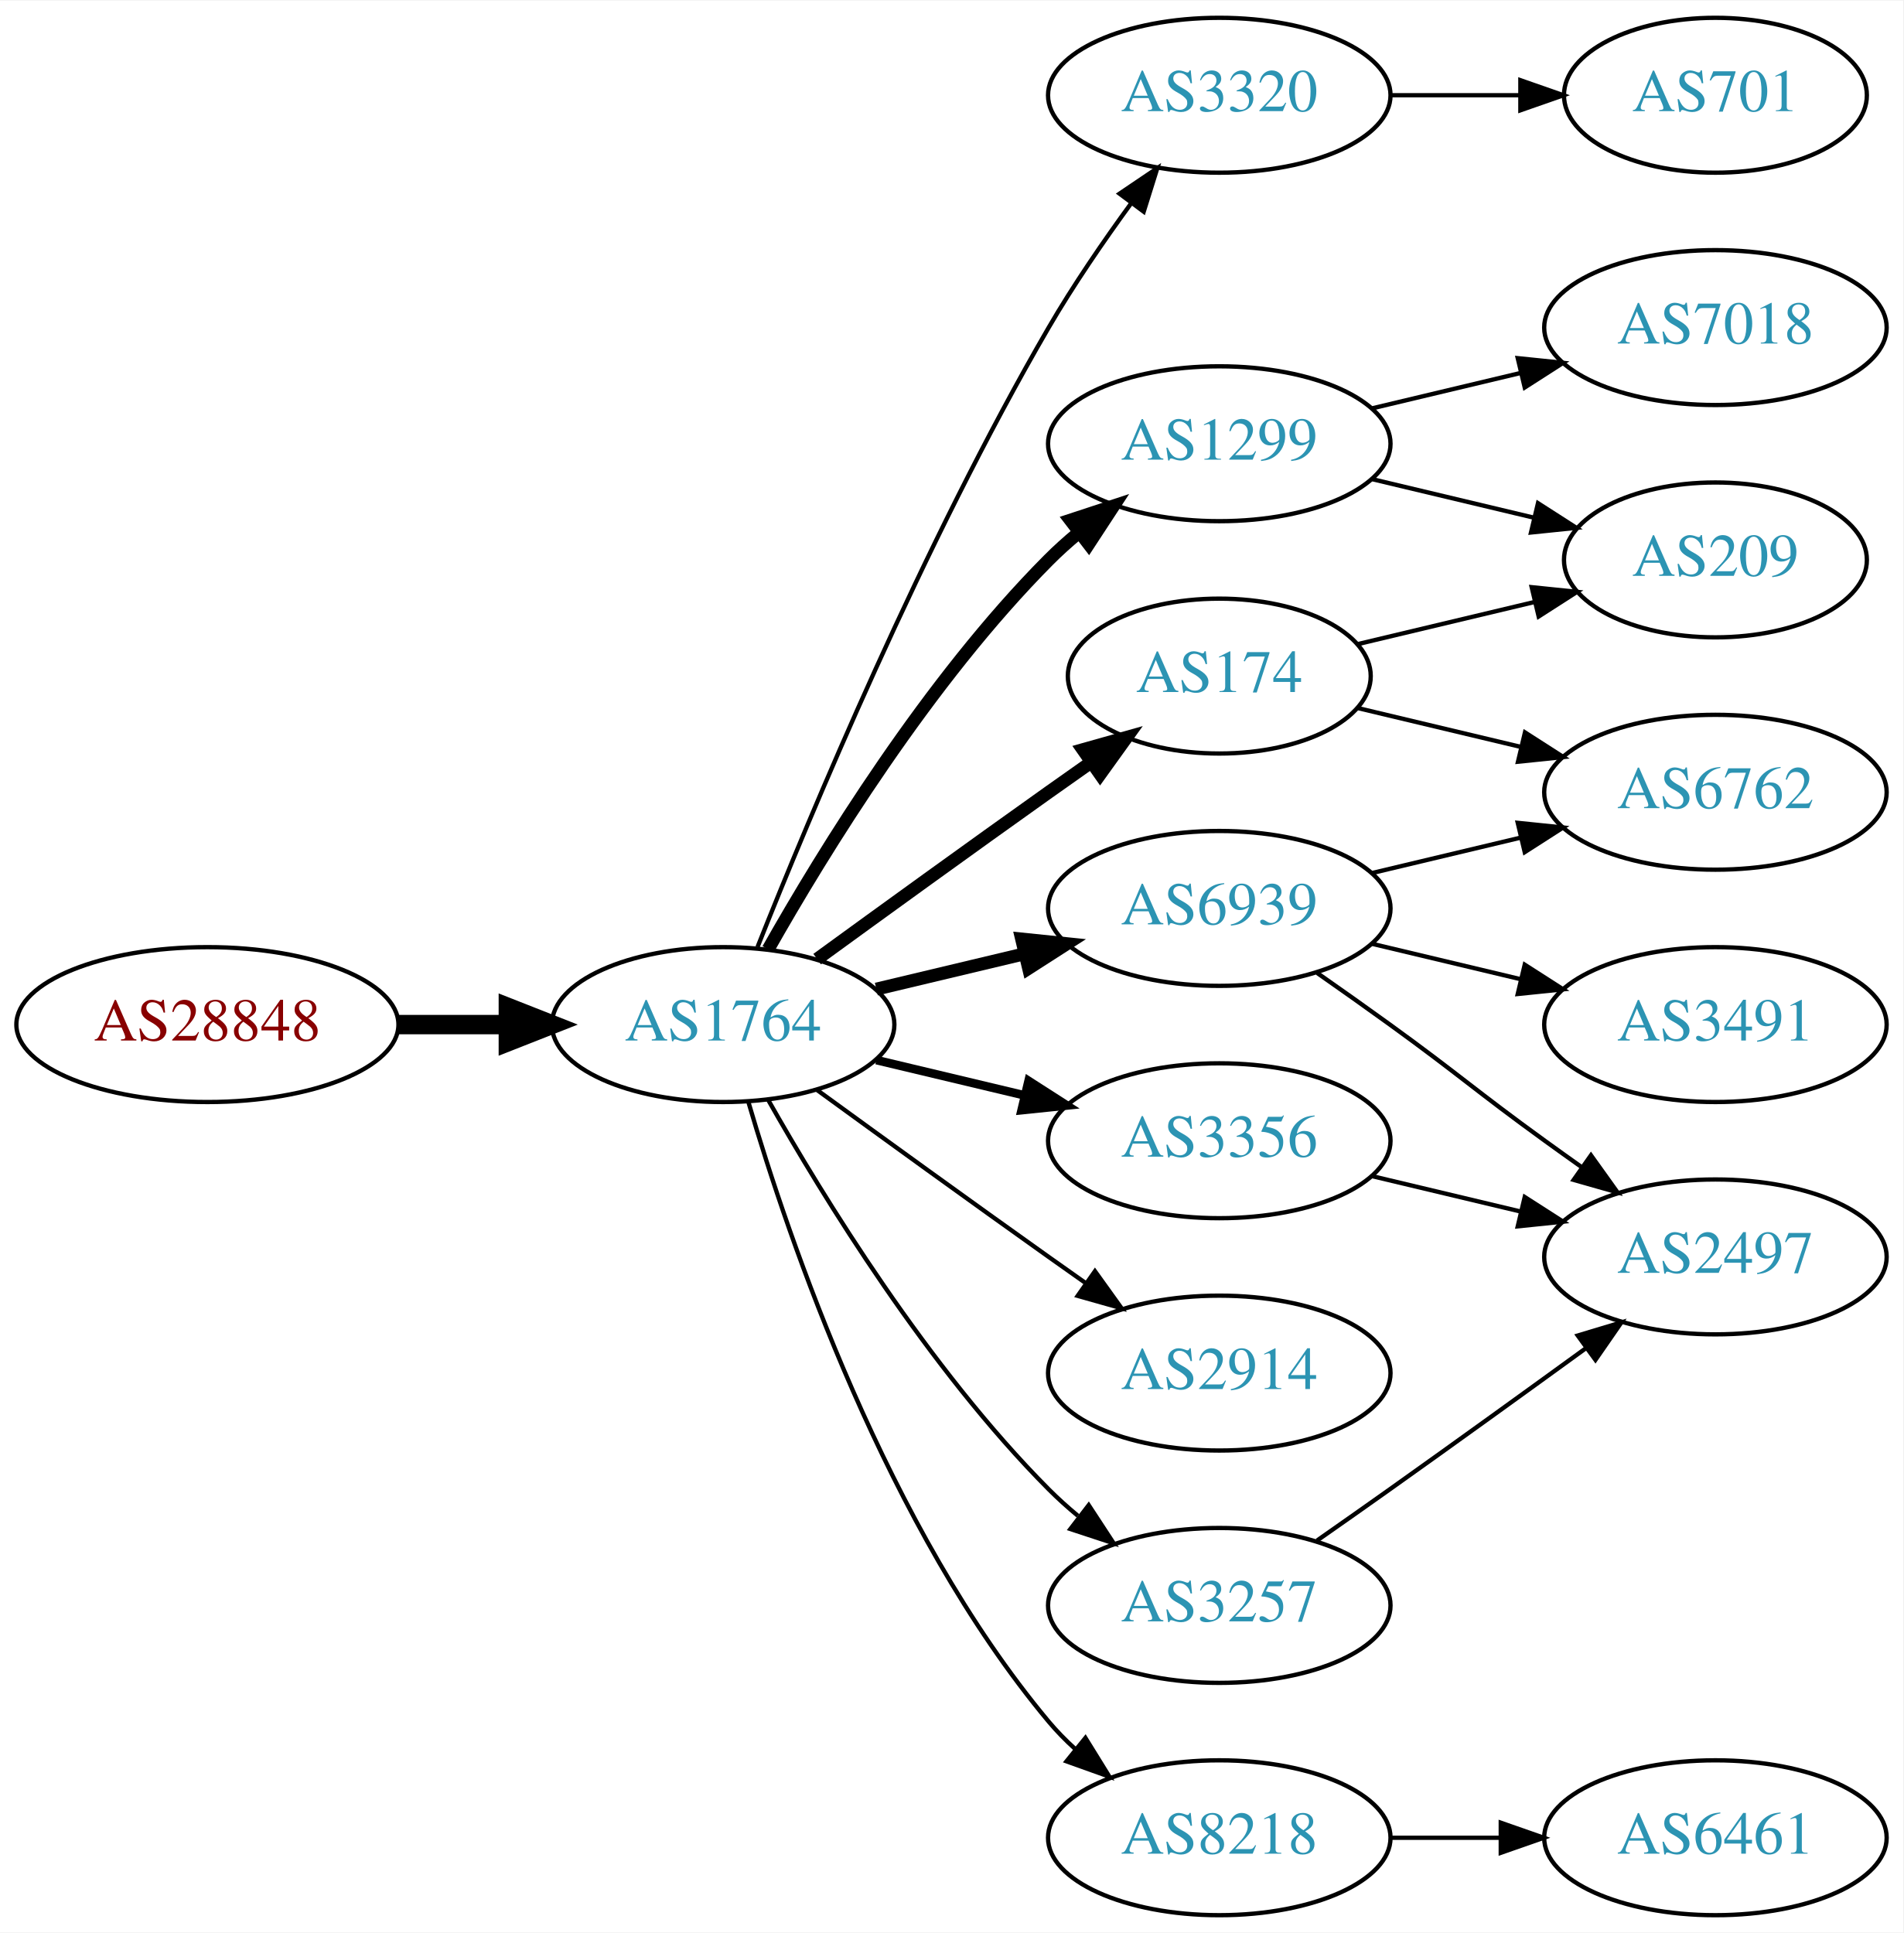
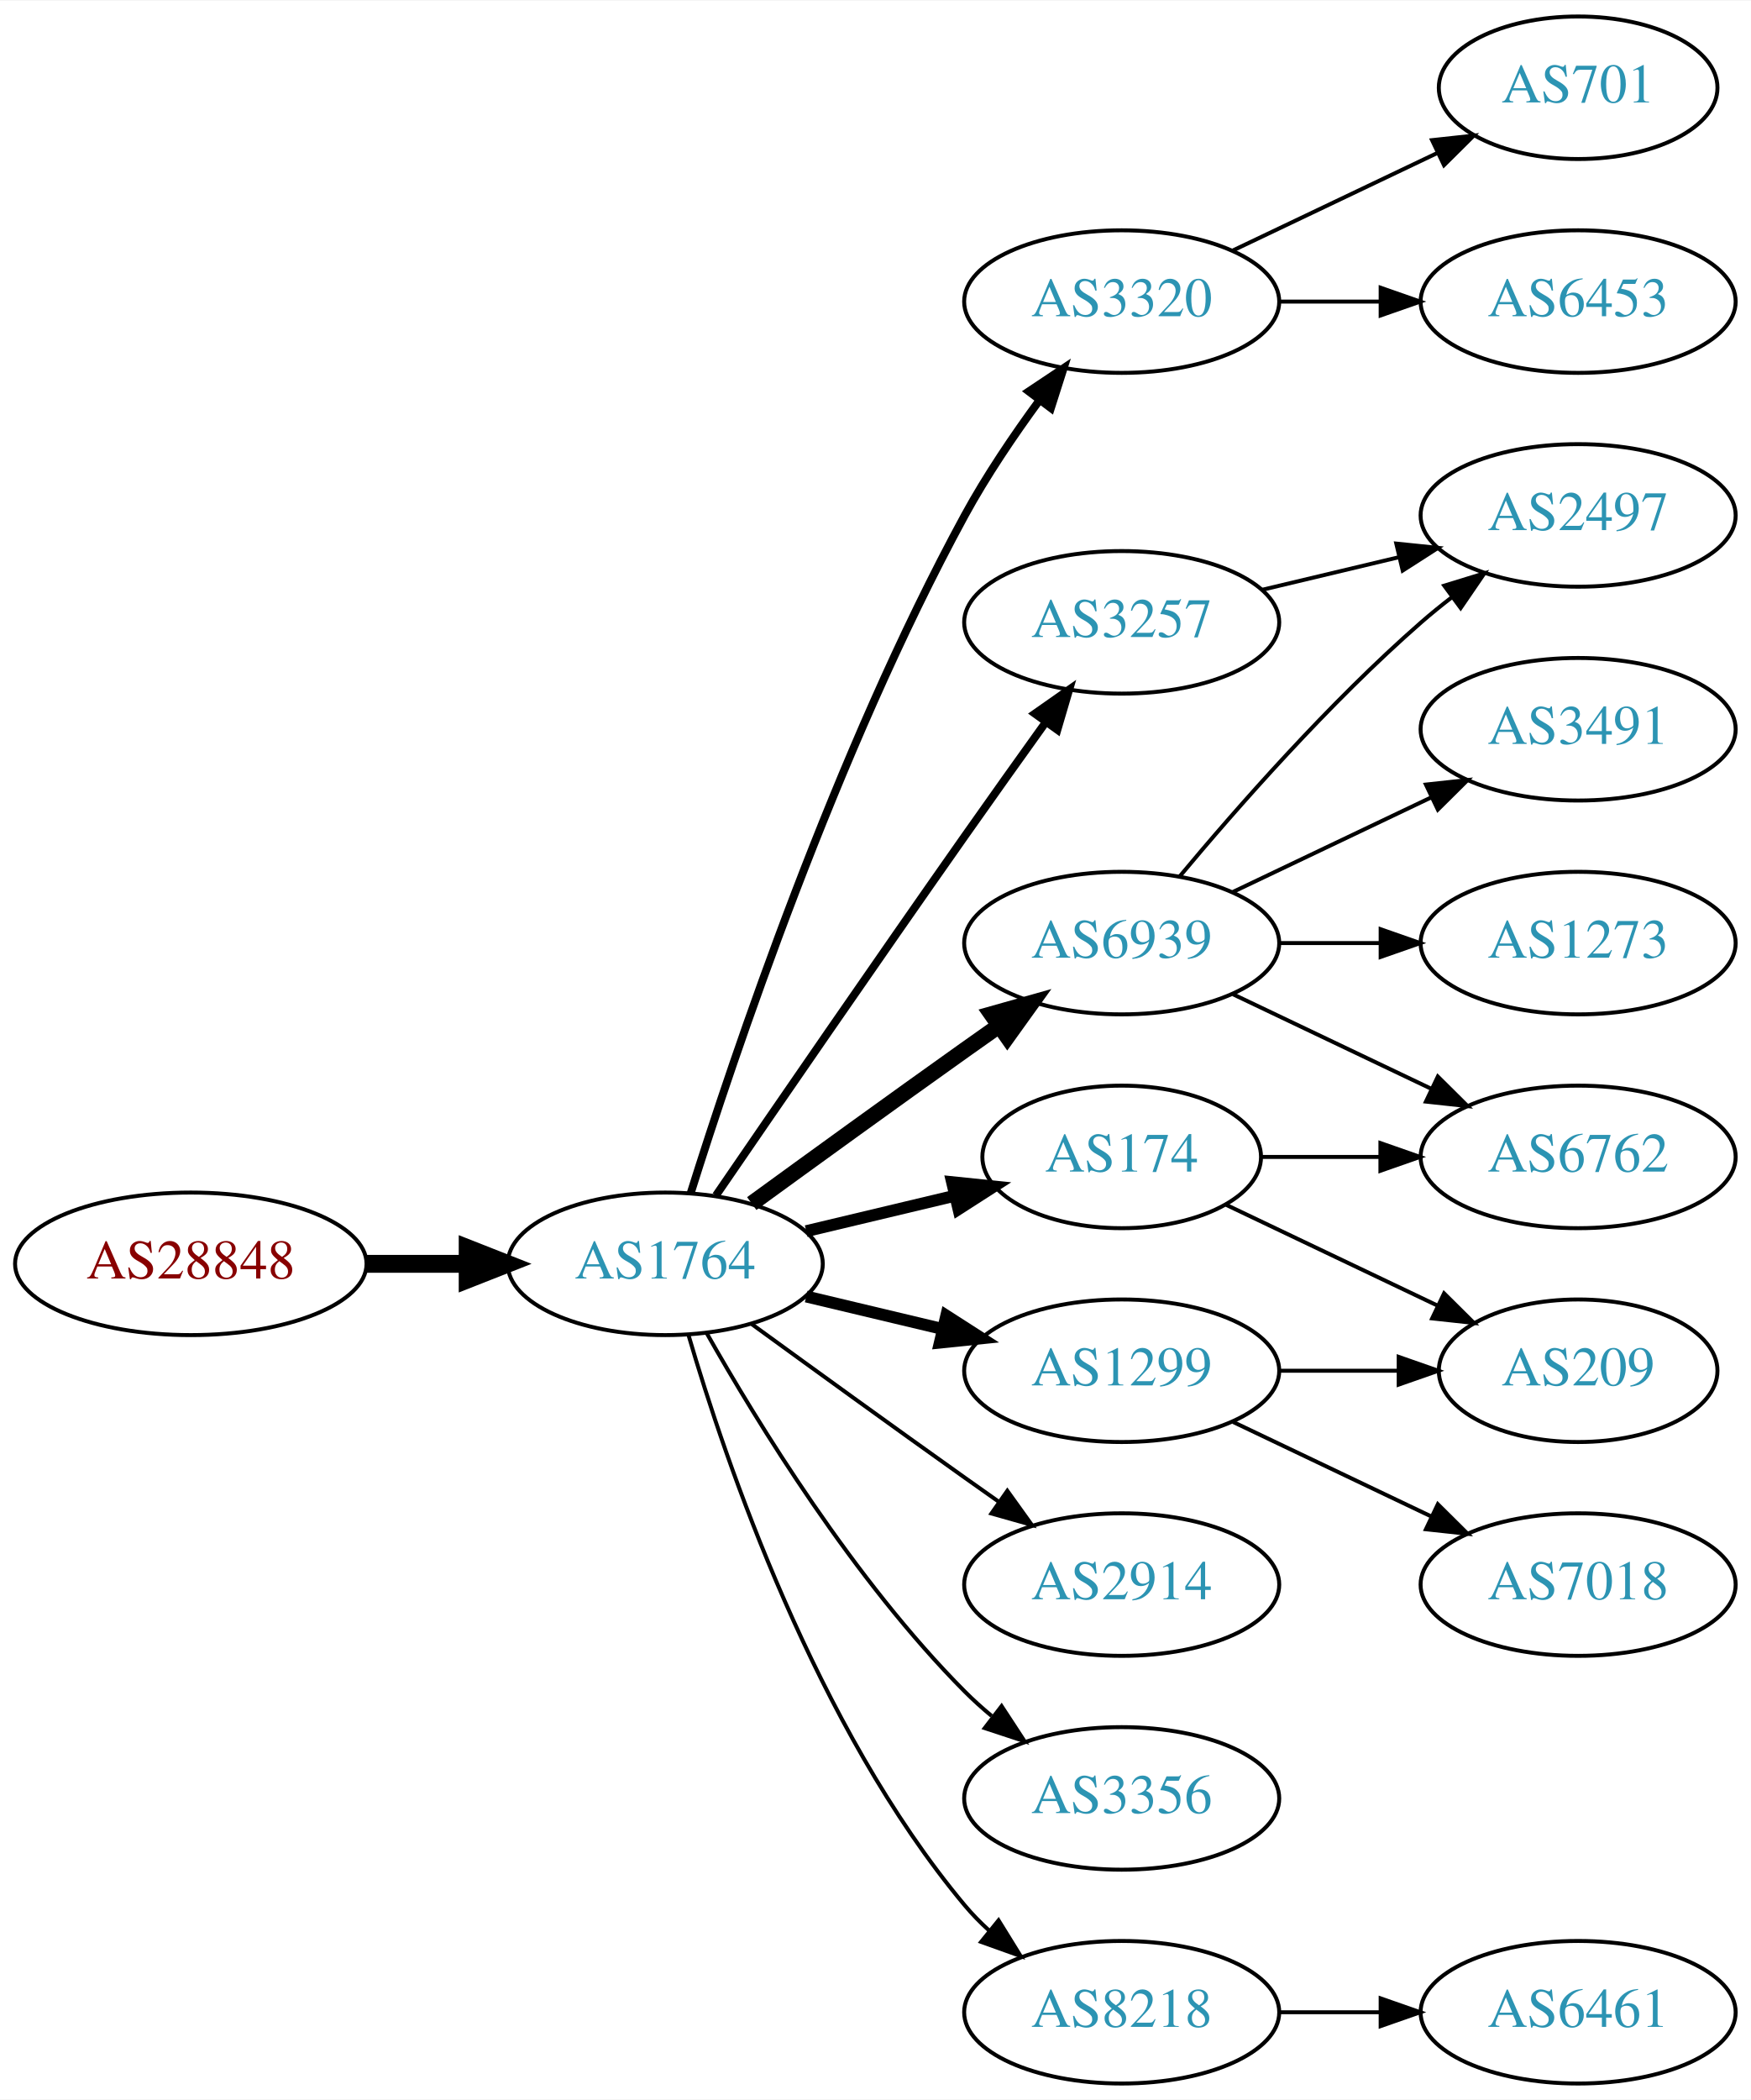
- <svg xmlns="http://www.w3.org/2000/svg" xmlns:xlink="http://www.w3.org/1999/xlink" width="442pt" height="449pt" viewBox="0.00 0.00 442.27 449.00">
-   <g id="graph0" class="graph" transform="scale(1 1) rotate(0) translate(4 445)">
-     <polygon fill="white" stroke="none" points="-4,4 -4,-445 438.271,-445 438.271,4 -4,4" />
+ <svg xmlns="http://www.w3.org/2000/svg" xmlns:xlink="http://www.w3.org/1999/xlink" width="442pt" height="530pt" viewBox="0.00 0.00 442.27 530.00">
+   <g id="graph0" class="graph" transform="scale(1 1) rotate(0) translate(4 526)">
+     <polygon fill="white" stroke="none" points="-4,4 -4,-526 438.271,-526 438.271,4 -4,4" />
    <g id="node1" class="node">
      <g id="a_node1">
        <a xlink:href="/asn/28848" xlink:title="AS28848 ~ UNIDO-AS [AT]">
          <ellipse fill="#ffffff" stroke="black" cx="44.196" cy="-207" rx="44.393" ry="18" />
          <text text-anchor="middle" x="44.196" y="-203.3" font-family="Times,serif" font-size="14.00" fill="#880000">AS28848</text>
        </a>
      </g>
    </g>
    <g id="node2" class="node">
      <g id="a_node2">
        <a xlink:href="/asn/1764" xlink:title="AS1764 ~ NEXTLAYER-AS [AT]">
          <ellipse fill="#ffffff" stroke="black" cx="164.039" cy="-207" rx="39.794" ry="18" />
          <text text-anchor="middle" x="164.039" y="-203.3" font-family="Times,serif" font-size="14.00" fill="#2c94b3">AS1764</text>
        </a>
      </g>
    </g>
    <g id="edge1" class="edge">
      <path fill="none" stroke="black" stroke-width="4.5" d="M88.407,-207C96.72,-207 105.482,-207 113.965,-207" />
      <polygon fill="black" stroke="black" stroke-width="4.5" points="114.123,-210.938 124.123,-207 114.123,-203.063 114.123,-210.938" />
    </g>
    <g id="node3" class="node">
      <g id="a_node3">
-         <a xlink:href="/asn/174" xlink:title="AS174 ~ Cogent Communications [US]">
-           <ellipse fill="#ffffff" stroke="black" cx="279.332" cy="-288" rx="35.194" ry="18" />
-           <text text-anchor="middle" x="279.332" y="-284.3" font-family="Times,serif" font-size="14.00" fill="#2c94b3">AS174</text>
+         <a xlink:href="/asn/3320" xlink:title="AS3320 ~ DTAG [DE]">
+           <ellipse fill="#ffffff" stroke="black" cx="279.332" cy="-450" rx="39.794" ry="18" />
+           <text text-anchor="middle" x="279.332" y="-446.3" font-family="Times,serif" font-size="14.00" fill="#2c94b3">AS3320</text>
        </a>
      </g>
    </g>
    <g id="edge2" class="edge">
-       <path fill="none" stroke="black" stroke-width="3" d="M185.887,-222.222C200.821,-233.091 221.435,-248.025 239.685,-261 242.895,-263.282 246.264,-265.661 249.619,-268.018" />
-       <polygon fill="black" stroke="black" stroke-width="3" points="247.631,-270.899 257.83,-273.77 251.647,-265.166 247.631,-270.899" />
+       <path fill="none" stroke="black" stroke-width="2" d="M170.46,-224.841C181.231,-259.146 207.122,-336.203 239.685,-396 245.117,-405.974 252.091,-416.269 258.617,-425.16" />
+       <polygon fill="black" stroke="black" stroke-width="2" points="255.858,-427.316 264.67,-433.198 261.45,-423.105 255.858,-427.316" />
    </g>
    <g id="node4" class="node">
      <g id="a_node4">
-         <a xlink:href="/asn/3320" xlink:title="AS3320 ~ DTAG [DE]">
-           <ellipse fill="#ffffff" stroke="black" cx="279.332" cy="-423" rx="39.794" ry="18" />
-           <text text-anchor="middle" x="279.332" y="-419.3" font-family="Times,serif" font-size="14.00" fill="#2c94b3">AS3320</text>
+         <a xlink:href="/asn/6939" xlink:title="AS6939 ~ Hurricane Electric LLC [US]">
+           <ellipse fill="#ffffff" stroke="black" cx="279.332" cy="-288" rx="39.794" ry="18" />
+           <text text-anchor="middle" x="279.332" y="-284.3" font-family="Times,serif" font-size="14.00" fill="#2c94b3">AS6939</text>
        </a>
      </g>
    </g>
    <g id="edge3" class="edge">
-       <path fill="none" stroke="black" d="M172.042,-225.051C184.169,-255.57 210.587,-318.933 239.685,-369 245.392,-378.819 252.43,-389.078 258.929,-397.984" />
-       <polygon fill="black" stroke="black" points="256.155,-400.119 264.934,-406.05 261.77,-395.938 256.155,-400.119" />
+       <path fill="none" stroke="black" stroke-width="4" d="M185.887,-222.222C200.821,-233.091 221.435,-248.025 239.685,-261 242.506,-263.005 245.449,-265.085 248.397,-267.159" />
+       <polygon fill="black" stroke="black" stroke-width="4" points="246.424,-270.05 256.621,-272.926 250.443,-264.319 246.424,-270.05" />
    </g>
    <g id="node5" class="node">
      <g id="a_node5">
-         <a xlink:href="/asn/3257" xlink:title="AS3257 ~ GTT [DE]">
-           <ellipse fill="#ffffff" stroke="black" cx="279.332" cy="-72" rx="39.794" ry="18" />
-           <text text-anchor="middle" x="279.332" y="-68.3" font-family="Times,serif" font-size="14.00" fill="#2c94b3">AS3257</text>
+         <a xlink:href="/asn/174" xlink:title="AS174 ~ Cogent Communications [US]">
+           <ellipse fill="#ffffff" stroke="black" cx="279.332" cy="-234" rx="35.194" ry="18" />
+           <text text-anchor="middle" x="279.332" y="-230.3" font-family="Times,serif" font-size="14.00" fill="#2c94b3">AS174</text>
        </a>
      </g>
    </g>
    <g id="edge4" class="edge">
-       <path fill="none" stroke="black" d="M174.498,-189.51C187.28,-166.904 211.712,-127.114 239.685,-99 241.796,-96.879 244.092,-94.812 246.477,-92.829" />
-       <polygon fill="black" stroke="black" points="248.993,-95.31 254.793,-86.444 244.73,-89.758 248.993,-95.31" />
+       <path fill="none" stroke="black" stroke-width="3" d="M199.646,-215.248C211.44,-218.058 224.745,-221.229 237.013,-224.153" />
+       <polygon fill="black" stroke="black" stroke-width="3" points="236.479,-227.624 247.018,-226.537 238.101,-220.814 236.479,-227.624" />
    </g>
    <g id="node6" class="node">
      <g id="a_node6">
-         <a xlink:href="/asn/6939" xlink:title="AS6939 ~ Hurricane Electric LLC [US]">
-           <ellipse fill="#ffffff" stroke="black" cx="279.332" cy="-234" rx="39.794" ry="18" />
-           <text text-anchor="middle" x="279.332" y="-230.3" font-family="Times,serif" font-size="14.00" fill="#2c94b3">AS6939</text>
+         <a xlink:href="/asn/1299" xlink:title="AS1299 ~ Telia Carrier [EU]">
+           <ellipse fill="#ffffff" stroke="black" cx="279.332" cy="-180" rx="39.794" ry="18" />
+           <text text-anchor="middle" x="279.332" y="-176.3" font-family="Times,serif" font-size="14.00" fill="#2c94b3">AS1299</text>
        </a>
      </g>
    </g>
    <g id="edge5" class="edge">
-       <path fill="none" stroke="black" stroke-width="3" d="M199.646,-215.248C210.517,-217.838 222.671,-220.735 234.114,-223.462" />
-       <polygon fill="black" stroke="black" stroke-width="3" points="233.397,-226.889 243.936,-225.803 235.02,-220.08 233.397,-226.889" />
+       <path fill="none" stroke="black" stroke-width="3" d="M199.646,-198.752C210.517,-196.162 222.671,-193.265 234.114,-190.538" />
+       <polygon fill="black" stroke="black" stroke-width="3" points="235.02,-193.92 243.936,-188.197 233.397,-187.111 235.02,-193.92" />
    </g>
    <g id="node7" class="node">
      <g id="a_node7">
-         <a xlink:href="/asn/3356" xlink:title="AS3356 ~ Level 3 Parent, LLC [US]">
-           <ellipse fill="#ffffff" stroke="black" cx="279.332" cy="-180" rx="39.794" ry="18" />
-           <text text-anchor="middle" x="279.332" y="-176.3" font-family="Times,serif" font-size="14.00" fill="#2c94b3">AS3356</text>
-         </a>
-       </g>
-     </g>
-     <g id="edge6" class="edge">
-       <path fill="none" stroke="black" stroke-width="2" d="M199.646,-198.752C210.517,-196.162 222.671,-193.265 234.114,-190.538" />
-       <polygon fill="black" stroke="black" stroke-width="2" points="235.02,-193.92 243.936,-188.197 233.397,-187.111 235.02,-193.92" />
-     </g>
-     <g id="node8" class="node">
-       <g id="a_node8">
        <a xlink:href="/asn/2914" xlink:title="AS2914 ~ NTT America, Inc. [US]">
          <ellipse fill="#ffffff" stroke="black" cx="279.332" cy="-126" rx="39.794" ry="18" />
          <text text-anchor="middle" x="279.332" y="-122.3" font-family="Times,serif" font-size="14.00" fill="#2c94b3">AS2914</text>
        </a>
      </g>
    </g>
-     <g id="edge7" class="edge">
+     <g id="edge6" class="edge">
      <path fill="none" stroke="black" d="M185.887,-191.778C200.821,-180.909 221.435,-165.975 239.685,-153 242.506,-150.995 245.449,-148.915 248.397,-146.841" />
      <polygon fill="black" stroke="black" points="250.443,-149.681 256.621,-141.074 246.424,-143.95 250.443,-149.681" />
    </g>
+     <g id="node8" class="node">
+       <g id="a_node8">
+         <a xlink:href="/asn/3356" xlink:title="AS3356 ~ Level 3 Parent, LLC [US]">
+           <ellipse fill="#ffffff" stroke="black" cx="279.332" cy="-72" rx="39.794" ry="18" />
+           <text text-anchor="middle" x="279.332" y="-68.3" font-family="Times,serif" font-size="14.00" fill="#2c94b3">AS3356</text>
+         </a>
+       </g>
+     </g>
+     <g id="edge7" class="edge">
+       <path fill="none" stroke="black" d="M174.498,-189.51C187.28,-166.904 211.712,-127.114 239.685,-99 241.796,-96.879 244.092,-94.812 246.477,-92.829" />
+       <polygon fill="black" stroke="black" points="248.993,-95.31 254.793,-86.444 244.73,-89.758 248.993,-95.31" />
+     </g>
    <g id="node9" class="node">
      <g id="a_node9">
-         <a xlink:href="/asn/1299" xlink:title="AS1299 ~ Telia Carrier [EU]">
-           <ellipse fill="#ffffff" stroke="black" cx="279.332" cy="-342" rx="39.794" ry="18" />
-           <text text-anchor="middle" x="279.332" y="-338.3" font-family="Times,serif" font-size="14.00" fill="#2c94b3">AS1299</text>
+         <a xlink:href="/asn/3257" xlink:title="AS3257 ~ GTT [DE]">
+           <ellipse fill="#ffffff" stroke="black" cx="279.332" cy="-369" rx="39.794" ry="18" />
+           <text text-anchor="middle" x="279.332" y="-365.3" font-family="Times,serif" font-size="14.00" fill="#2c94b3">AS3257</text>
        </a>
      </g>
    </g>
    <g id="edge8" class="edge">
-       <path fill="none" stroke="black" stroke-width="3" d="M174.498,-224.49C187.28,-247.096 211.712,-286.886 239.685,-315 241.796,-317.121 244.092,-319.188 246.477,-321.171" />
-       <polygon fill="black" stroke="black" stroke-width="3" points="244.73,-324.242 254.793,-327.556 248.993,-318.69 244.73,-324.242" />
+       <path fill="none" stroke="black" stroke-width="2" d="M176.846,-224.269C191.489,-245.642 217.262,-283.12 239.685,-315 246.32,-324.433 253.67,-334.739 260.164,-343.795" />
+       <polygon fill="black" stroke="black" stroke-width="2" points="257.399,-345.946 266.076,-352.026 263.085,-341.862 257.399,-345.946" />
    </g>
    <g id="node10" class="node">
      <g id="a_node10">
        <a xlink:href="/asn/8218" xlink:title="AS8218 ~ legacy Neotelecoms [FR]">
          <ellipse fill="#ffffff" stroke="black" cx="279.332" cy="-18" rx="39.794" ry="18" />
          <text text-anchor="middle" x="279.332" y="-14.3" font-family="Times,serif" font-size="14.00" fill="#2c94b3">AS8218</text>
        </a>
      </g>
    </g>
    <g id="edge9" class="edge">
      <path fill="none" stroke="black" d="M169.913,-188.998C179.227,-157.156 202.043,-90.019 239.685,-45 241.555,-42.763 243.654,-40.626 245.88,-38.604" />
      <polygon fill="black" stroke="black" points="248.227,-41.208 253.799,-32.196 243.823,-35.766 248.227,-41.208" />
    </g>
    <g id="node11" class="node">
      <g id="a_node11">
-         <a xlink:href="/asn/209" xlink:title="AS209 ~ CenturyLink Communications, LLC [US]">
-           <ellipse fill="#ffffff" stroke="black" cx="394.625" cy="-315" rx="35.194" ry="18" />
-           <text text-anchor="middle" x="394.625" y="-311.3" font-family="Times,serif" font-size="14.00" fill="#2c94b3">AS209</text>
+         <a xlink:href="/asn/701" xlink:title="AS701 ~ UUNET [US]">
+           <ellipse fill="#ffffff" stroke="black" cx="394.625" cy="-504" rx="35.194" ry="18" />
+           <text text-anchor="middle" x="394.625" y="-500.3" font-family="Times,serif" font-size="14.00" fill="#2c94b3">AS701</text>
        </a>
      </g>
    </g>
    <g id="edge10" class="edge">
-       <path fill="none" stroke="black" d="M311.589,-295.449C324.22,-298.459 338.974,-301.976 352.46,-305.19" />
-       <polygon fill="black" stroke="black" points="351.93,-308.661 362.469,-307.575 353.553,-301.852 351.93,-308.661" />
+       <path fill="none" stroke="black" d="M307.468,-462.934C322.9,-470.29 342.385,-479.577 358.92,-487.459" />
+       <polygon fill="black" stroke="black" points="357.729,-490.768 368.262,-491.911 360.741,-484.449 357.729,-490.768" />
    </g>
    <g id="node12" class="node">
      <g id="a_node12">
-         <a xlink:href="/asn/6762" xlink:title="AS6762 ~ TELECOM ITALIA SPARKLE S.p.A. [IT]">
-           <ellipse fill="#ffffff" stroke="black" cx="394.625" cy="-261" rx="39.794" ry="18" />
-           <text text-anchor="middle" x="394.625" y="-257.3" font-family="Times,serif" font-size="14.00" fill="#2c94b3">AS6762</text>
+         <a xlink:href="/asn/6453" xlink:title="AS6453 ~ TATA COMMUNICATIONS (AMERICA) INC [US]">
+           <ellipse fill="#ffffff" stroke="black" cx="394.625" cy="-450" rx="39.794" ry="18" />
+           <text text-anchor="middle" x="394.625" y="-446.3" font-family="Times,serif" font-size="14.00" fill="#2c94b3">AS6453</text>
        </a>
      </g>
    </g>
    <g id="edge11" class="edge">
-       <path fill="none" stroke="black" d="M311.589,-280.551C323.269,-277.767 336.765,-274.551 349.394,-271.541" />
-       <polygon fill="black" stroke="black" points="350.37,-274.907 359.286,-269.184 348.747,-268.097 350.37,-274.907" />
+       <path fill="none" stroke="black" d="M319.004,-450C327.207,-450 335.971,-450 344.503,-450" />
+       <polygon fill="black" stroke="black" points="344.742,-453.5 354.742,-450 344.742,-446.5 344.742,-453.5" />
    </g>
    <g id="node13" class="node">
      <g id="a_node13">
-         <a xlink:href="/asn/701" xlink:title="AS701 ~ UUNET [US]">
-           <ellipse fill="#ffffff" stroke="black" cx="394.625" cy="-423" rx="35.194" ry="18" />
-           <text text-anchor="middle" x="394.625" y="-419.3" font-family="Times,serif" font-size="14.00" fill="#2c94b3">AS701</text>
+         <a xlink:href="/asn/3491" xlink:title="AS3491 ~ PCCW Global, Inc. [US]">
+           <ellipse fill="#ffffff" stroke="black" cx="394.625" cy="-342" rx="39.794" ry="18" />
+           <text text-anchor="middle" x="394.625" y="-338.3" font-family="Times,serif" font-size="14.00" fill="#2c94b3">AS3491</text>
        </a>
      </g>
    </g>
    <g id="edge12" class="edge">
-       <path fill="none" stroke="black" d="M319.004,-423C328.709,-423 339.2,-423 349.163,-423" />
-       <polygon fill="black" stroke="black" points="349.299,-426.5 359.299,-423 349.299,-419.5 349.299,-426.5" />
+       <path fill="none" stroke="black" d="M307.468,-300.934C322.462,-308.081 341.283,-317.052 357.506,-324.785" />
+       <polygon fill="black" stroke="black" points="356.177,-328.028 366.71,-329.171 359.188,-321.709 356.177,-328.028" />
    </g>
    <g id="node14" class="node">
      <g id="a_node14">
        <a xlink:href="/asn/2497" xlink:title="AS2497 ~ Internet Initiative Japan Inc. [JP]">
-           <ellipse fill="#ffffff" stroke="black" cx="394.625" cy="-153" rx="39.794" ry="18" />
-           <text text-anchor="middle" x="394.625" y="-149.3" font-family="Times,serif" font-size="14.00" fill="#2c94b3">AS2497</text>
+           <ellipse fill="#ffffff" stroke="black" cx="394.625" cy="-396" rx="39.794" ry="18" />
+           <text text-anchor="middle" x="394.625" y="-392.3" font-family="Times,serif" font-size="14.00" fill="#2c94b3">AS2497</text>
        </a>
      </g>
    </g>
    <g id="edge13" class="edge">
-       <path fill="none" stroke="black" d="M302.042,-87.074C307.577,-90.943 313.508,-95.111 318.978,-99 334.092,-109.745 350.826,-121.833 364.613,-131.844" />
-       <polygon fill="black" stroke="black" points="362.63,-134.729 372.776,-137.778 366.746,-129.067 362.63,-134.729" />
-     </g>
-     <g id="edge14" class="edge">
-       <path fill="none" stroke="black" d="M314.939,-242.248C325.81,-244.838 337.964,-247.735 349.407,-250.462" />
-       <polygon fill="black" stroke="black" points="348.69,-253.889 359.229,-252.803 350.313,-247.08 348.69,-253.889" />
-     </g>
-     <g id="edge15" class="edge">
-       <path fill="none" stroke="black" d="M302.089,-218.991C307.623,-215.121 313.542,-210.936 318.978,-207 335.178,-195.271 338.778,-191.729 354.978,-180 357.781,-177.971 360.712,-175.875 363.653,-173.79" />
-       <polygon fill="black" stroke="black" points="365.704,-176.627 371.868,-168.009 361.675,-170.903 365.704,-176.627" />
+       <path fill="none" stroke="black" d="M293.962,-304.817C308.244,-321.929 331.791,-348.745 354.978,-369 357.444,-371.154 360.082,-373.294 362.78,-375.372" />
+       <polygon fill="black" stroke="black" points="360.805,-378.264 370.934,-381.37 364.953,-372.625 360.805,-378.264" />
    </g>
    <g id="node15" class="node">
      <g id="a_node15">
-         <a xlink:href="/asn/3491" xlink:title="AS3491 ~ PCCW Global, Inc. [US]">
-           <ellipse fill="#ffffff" stroke="black" cx="394.625" cy="-207" rx="39.794" ry="18" />
-           <text text-anchor="middle" x="394.625" y="-203.3" font-family="Times,serif" font-size="14.00" fill="#2c94b3">AS3491</text>
-         </a>
-       </g>
-     </g>
-     <g id="edge16" class="edge">
-       <path fill="none" stroke="black" d="M314.939,-225.752C325.81,-223.162 337.964,-220.265 349.407,-217.538" />
-       <polygon fill="black" stroke="black" points="350.313,-220.92 359.229,-215.197 348.69,-214.111 350.313,-220.92" />
-     </g>
-     <g id="edge19" class="edge">
-       <path fill="none" stroke="black" d="M314.939,-171.752C325.81,-169.162 337.964,-166.265 349.407,-163.538" />
-       <polygon fill="black" stroke="black" points="350.313,-166.92 359.229,-161.197 348.69,-160.111 350.313,-166.92" />
-     </g>
-     <g id="edge18" class="edge">
-       <path fill="none" stroke="black" d="M314.939,-333.752C326.733,-330.942 340.038,-327.771 352.306,-324.847" />
-       <polygon fill="black" stroke="black" points="353.394,-328.186 362.311,-322.463 351.772,-321.376 353.394,-328.186" />
+         <a xlink:href="/asn/1273" xlink:title="AS1273 ~ Vodafone Group PLC [EU]">
+           <ellipse fill="#ffffff" stroke="black" cx="394.625" cy="-288" rx="39.794" ry="18" />
+           <text text-anchor="middle" x="394.625" y="-284.3" font-family="Times,serif" font-size="14.00" fill="#2c94b3">AS1273</text>
+         </a>
+       </g>
+     </g>
+     <g id="edge14" class="edge">
+       <path fill="none" stroke="black" d="M319.004,-288C327.207,-288 335.971,-288 344.503,-288" />
+       <polygon fill="black" stroke="black" points="344.742,-291.5 354.742,-288 344.742,-284.5 344.742,-291.5" />
    </g>
    <g id="node16" class="node">
      <g id="a_node16">
-         <a xlink:href="/asn/7018" xlink:title="AS7018 ~ AT&amp;T Services, Inc. [US]">
-           <ellipse fill="#ffffff" stroke="black" cx="394.625" cy="-369" rx="39.794" ry="18" />
-           <text text-anchor="middle" x="394.625" y="-365.3" font-family="Times,serif" font-size="14.00" fill="#2c94b3">AS7018</text>
-         </a>
-       </g>
-     </g>
-     <g id="edge17" class="edge">
-       <path fill="none" stroke="black" d="M314.939,-350.248C325.81,-352.838 337.964,-355.735 349.407,-358.462" />
-       <polygon fill="black" stroke="black" points="348.69,-361.889 359.229,-360.803 350.313,-355.08 348.69,-361.889" />
+         <a xlink:href="/asn/6762" xlink:title="AS6762 ~ TELECOM ITALIA SPARKLE S.p.A. [IT]">
+           <ellipse fill="#ffffff" stroke="black" cx="394.625" cy="-234" rx="39.794" ry="18" />
+           <text text-anchor="middle" x="394.625" y="-230.3" font-family="Times,serif" font-size="14.00" fill="#2c94b3">AS6762</text>
+         </a>
+       </g>
+     </g>
+     <g id="edge15" class="edge">
+       <path fill="none" stroke="black" d="M307.468,-275.066C322.462,-267.919 341.283,-258.948 357.506,-251.215" />
+       <polygon fill="black" stroke="black" points="359.188,-254.291 366.71,-246.829 356.177,-247.972 359.188,-254.291" />
+     </g>
+     <g id="edge16" class="edge">
+       <path fill="none" stroke="black" d="M314.631,-234C324.008,-234 334.358,-234 344.393,-234" />
+       <polygon fill="black" stroke="black" points="344.681,-237.5 354.681,-234 344.681,-230.5 344.681,-237.5" />
    </g>
    <g id="node17" class="node">
      <g id="a_node17">
+         <a xlink:href="/asn/209" xlink:title="AS209 ~ CenturyLink Communications, LLC [US]">
+           <ellipse fill="#ffffff" stroke="black" cx="394.625" cy="-180" rx="35.194" ry="18" />
+           <text text-anchor="middle" x="394.625" y="-176.3" font-family="Times,serif" font-size="14.00" fill="#2c94b3">AS209</text>
+         </a>
+       </g>
+     </g>
+     <g id="edge17" class="edge">
+       <path fill="none" stroke="black" d="M305.757,-221.881C321.5,-214.378 341.922,-204.644 359.115,-196.449" />
+       <polygon fill="black" stroke="black" points="360.763,-199.54 368.284,-192.078 357.751,-193.221 360.763,-199.54" />
+     </g>
+     <g id="edge19" class="edge">
+       <path fill="none" stroke="black" d="M319.004,-180C328.709,-180 339.2,-180 349.163,-180" />
+       <polygon fill="black" stroke="black" points="349.299,-183.5 359.299,-180 349.299,-176.5 349.299,-183.5" />
+     </g>
+     <g id="node18" class="node">
+       <g id="a_node18">
+         <a xlink:href="/asn/7018" xlink:title="AS7018 ~ AT&amp;T Services, Inc. [US]">
+           <ellipse fill="#ffffff" stroke="black" cx="394.625" cy="-126" rx="39.794" ry="18" />
+           <text text-anchor="middle" x="394.625" y="-122.3" font-family="Times,serif" font-size="14.00" fill="#2c94b3">AS7018</text>
+         </a>
+       </g>
+     </g>
+     <g id="edge18" class="edge">
+       <path fill="none" stroke="black" d="M307.468,-167.066C322.462,-159.919 341.283,-150.948 357.506,-143.215" />
+       <polygon fill="black" stroke="black" points="359.188,-146.291 366.71,-138.829 356.177,-139.972 359.188,-146.291" />
+     </g>
+     <g id="edge20" class="edge">
+       <path fill="none" stroke="black" d="M314.939,-377.248C325.81,-379.838 337.964,-382.735 349.407,-385.462" />
+       <polygon fill="black" stroke="black" points="348.69,-388.889 359.229,-387.803 350.313,-382.08 348.69,-388.889" />
+     </g>
+     <g id="node19" class="node">
+       <g id="a_node19">
        <a xlink:href="/asn/6461" xlink:title="AS6461 ~ Zayo Bandwidth [US]">
          <ellipse fill="#ffffff" stroke="black" cx="394.625" cy="-18" rx="39.794" ry="18" />
          <text text-anchor="middle" x="394.625" y="-14.3" font-family="Times,serif" font-size="14.00" fill="#2c94b3">AS6461</text>
        </a>
      </g>
    </g>
-     <g id="edge20" class="edge">
+     <g id="edge21" class="edge">
      <path fill="none" stroke="black" d="M319.004,-18C327.207,-18 335.971,-18 344.503,-18" />
      <polygon fill="black" stroke="black" points="344.742,-21.5 354.742,-18 344.742,-14.5 344.742,-21.5" />
    </g>
  </g>
</svg>
